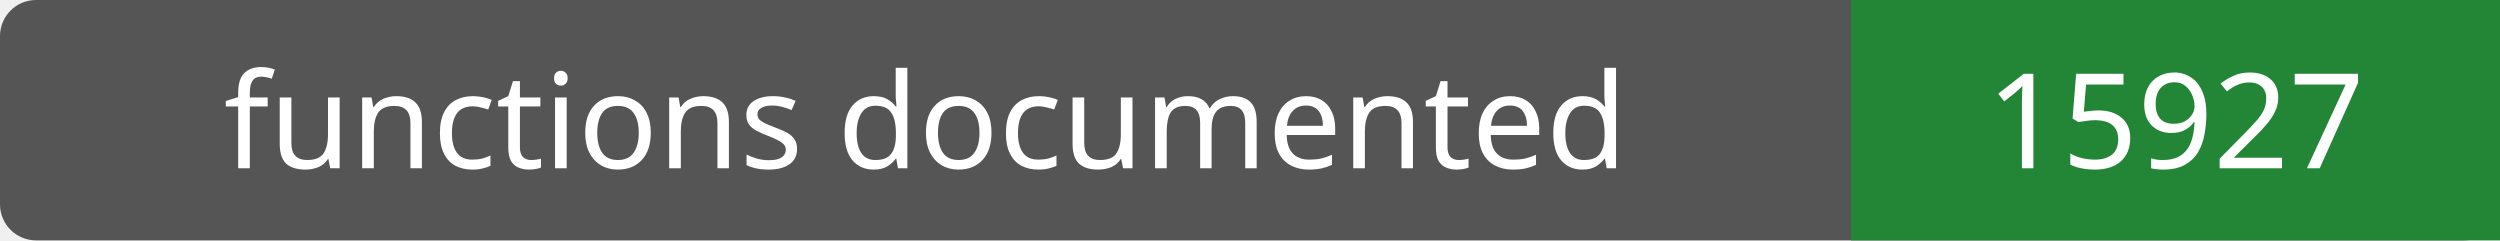
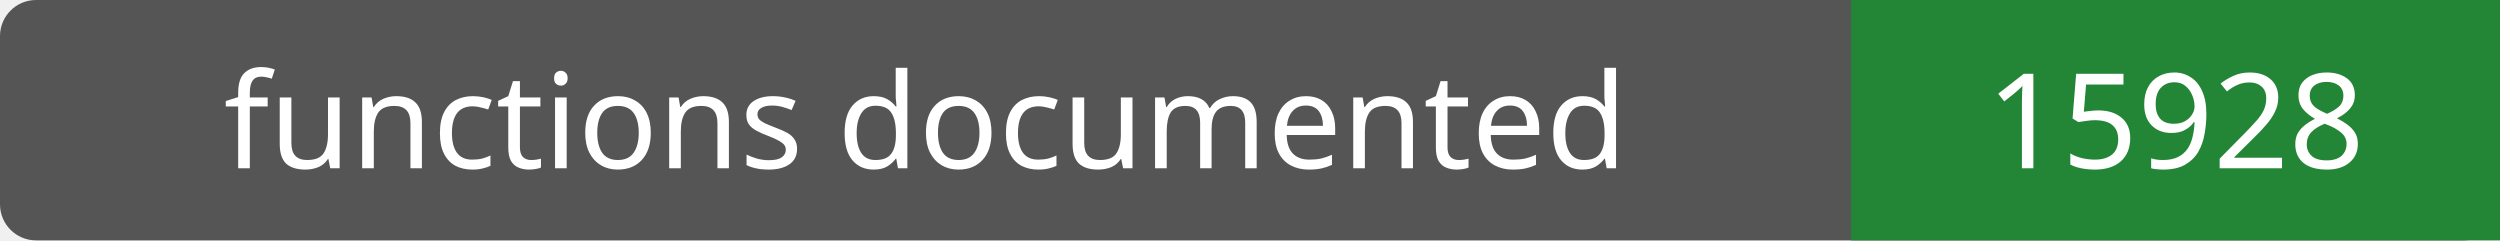
- <svg xmlns="http://www.w3.org/2000/svg" width="208" height="20" role="img" aria-label="functions documented: 15927">
+ <svg xmlns="http://www.w3.org/2000/svg" width="208" height="20" role="img" aria-label="functions documented: 15928">
  <rect width="208" height="20" rx="3" fill="#555" />
  <path fill="#238636" d="M154 0h54v20H154z" />
  <g fill="#fff" text-anchor="middle" font-family="Verdana,sans-serif" font-size="11">
    <text x="77.0" y="14">functions documented</text>
-     <text x="181.0" y="14">15927</text>
+     <text x="181.0" y="14">15928</text>
  </g>
</svg>
